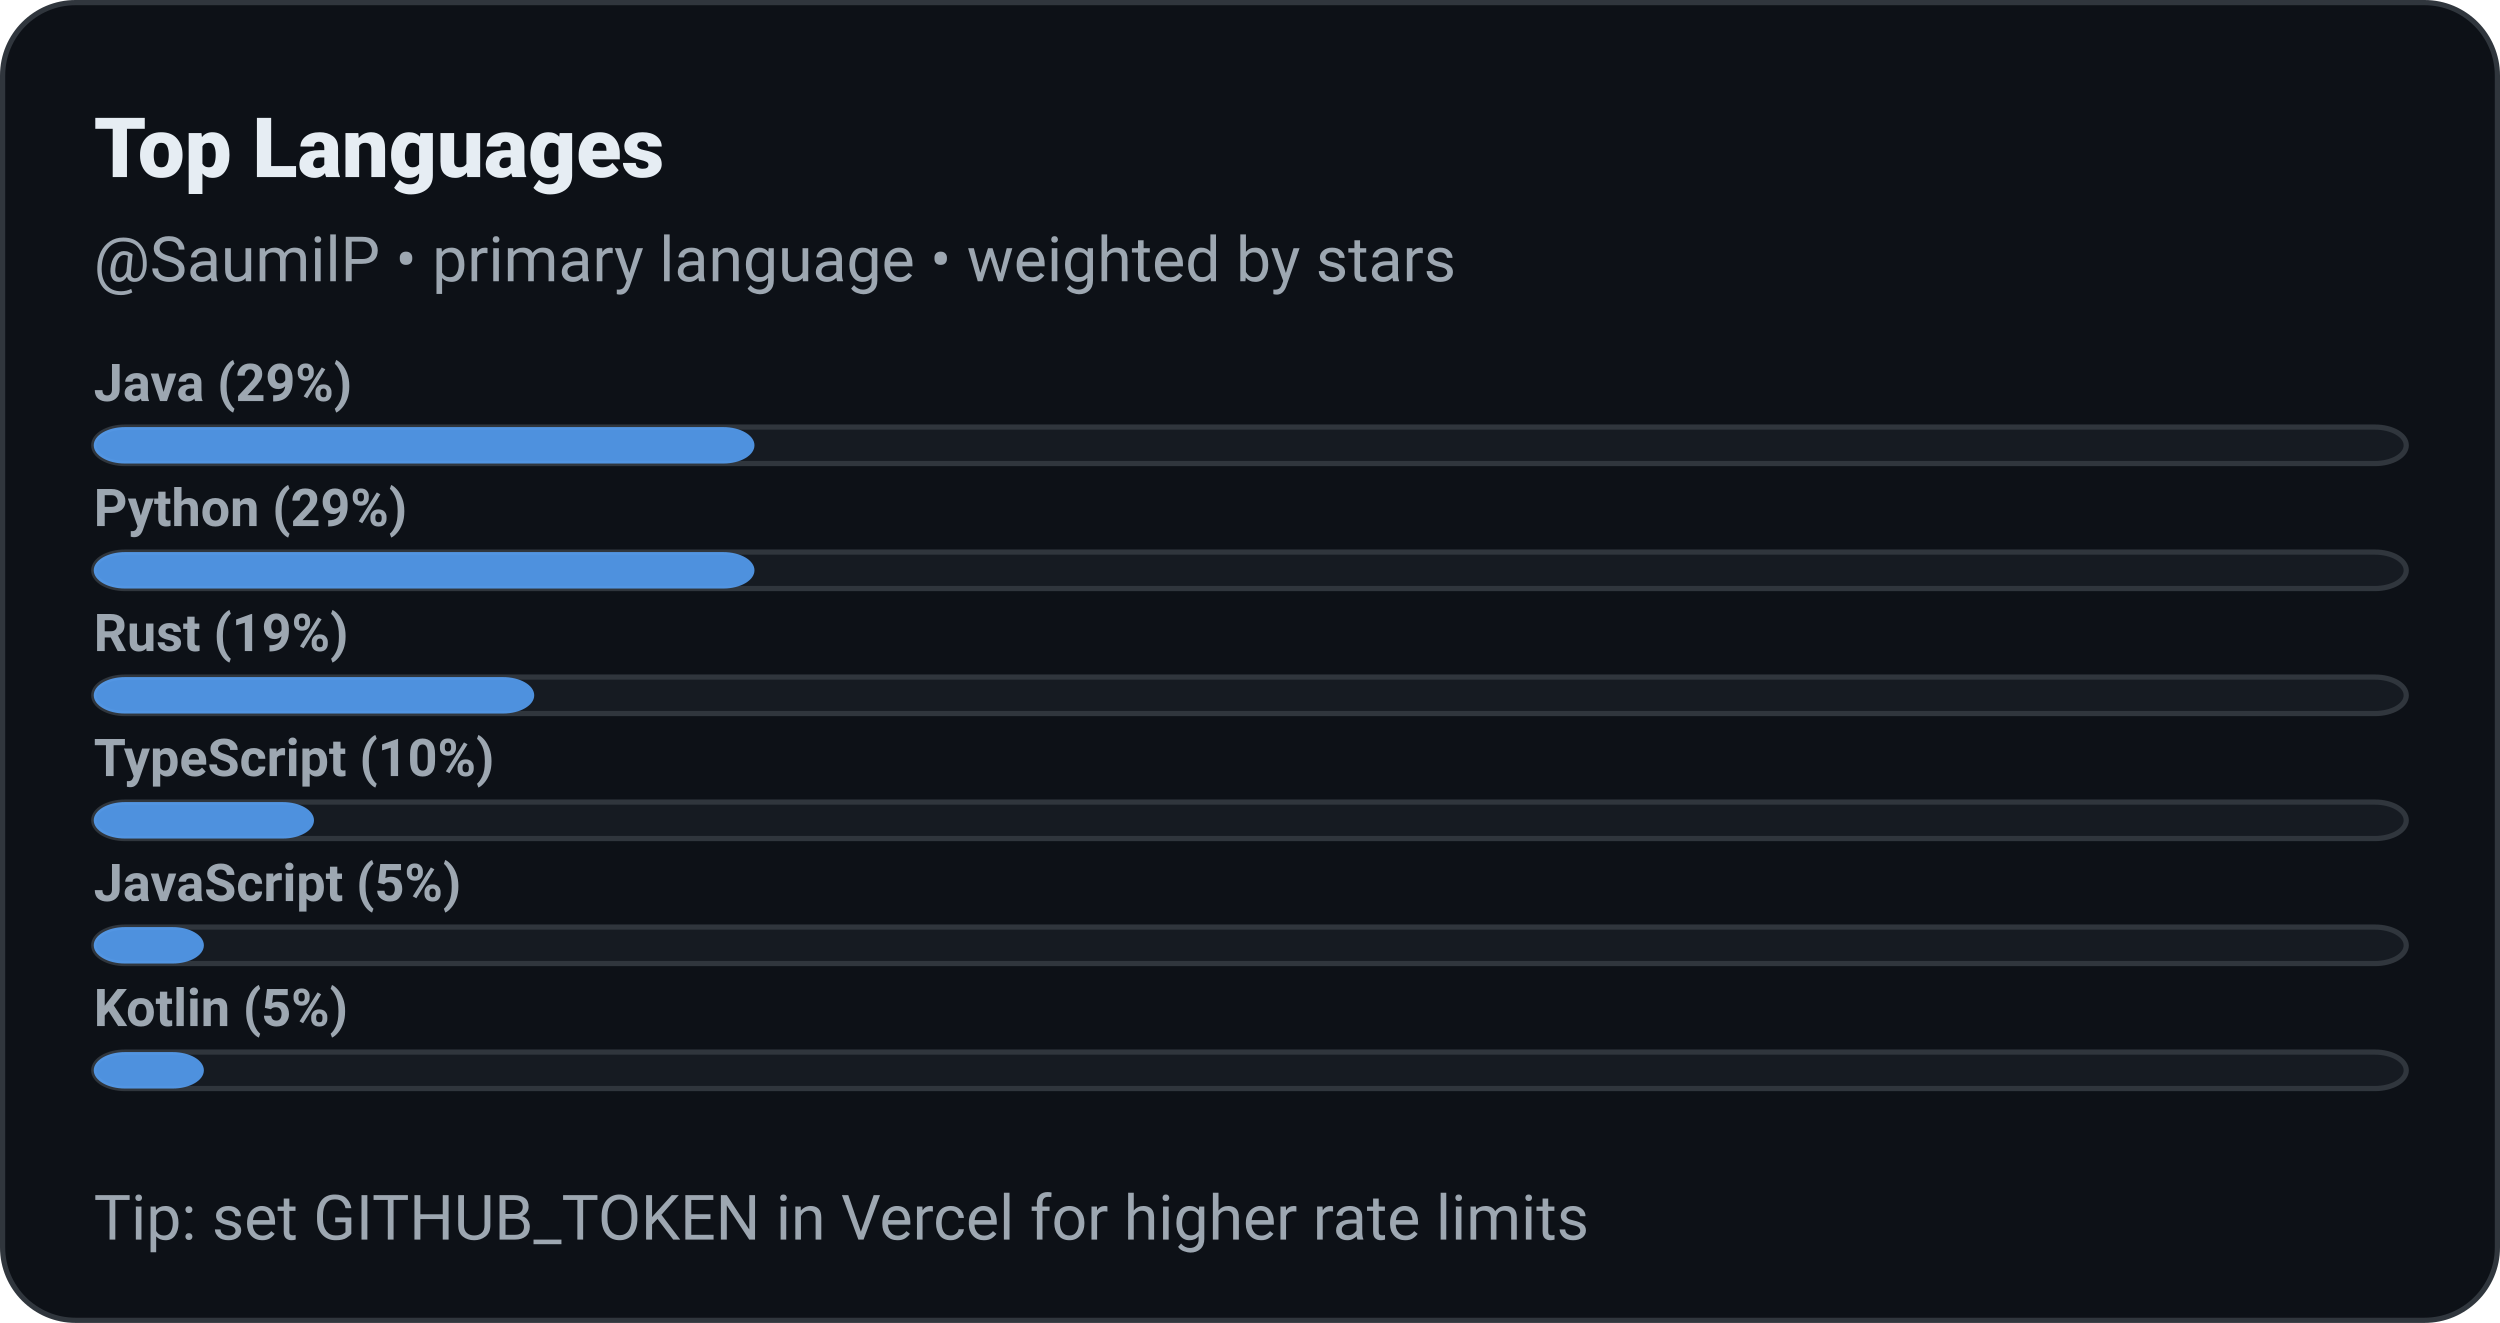
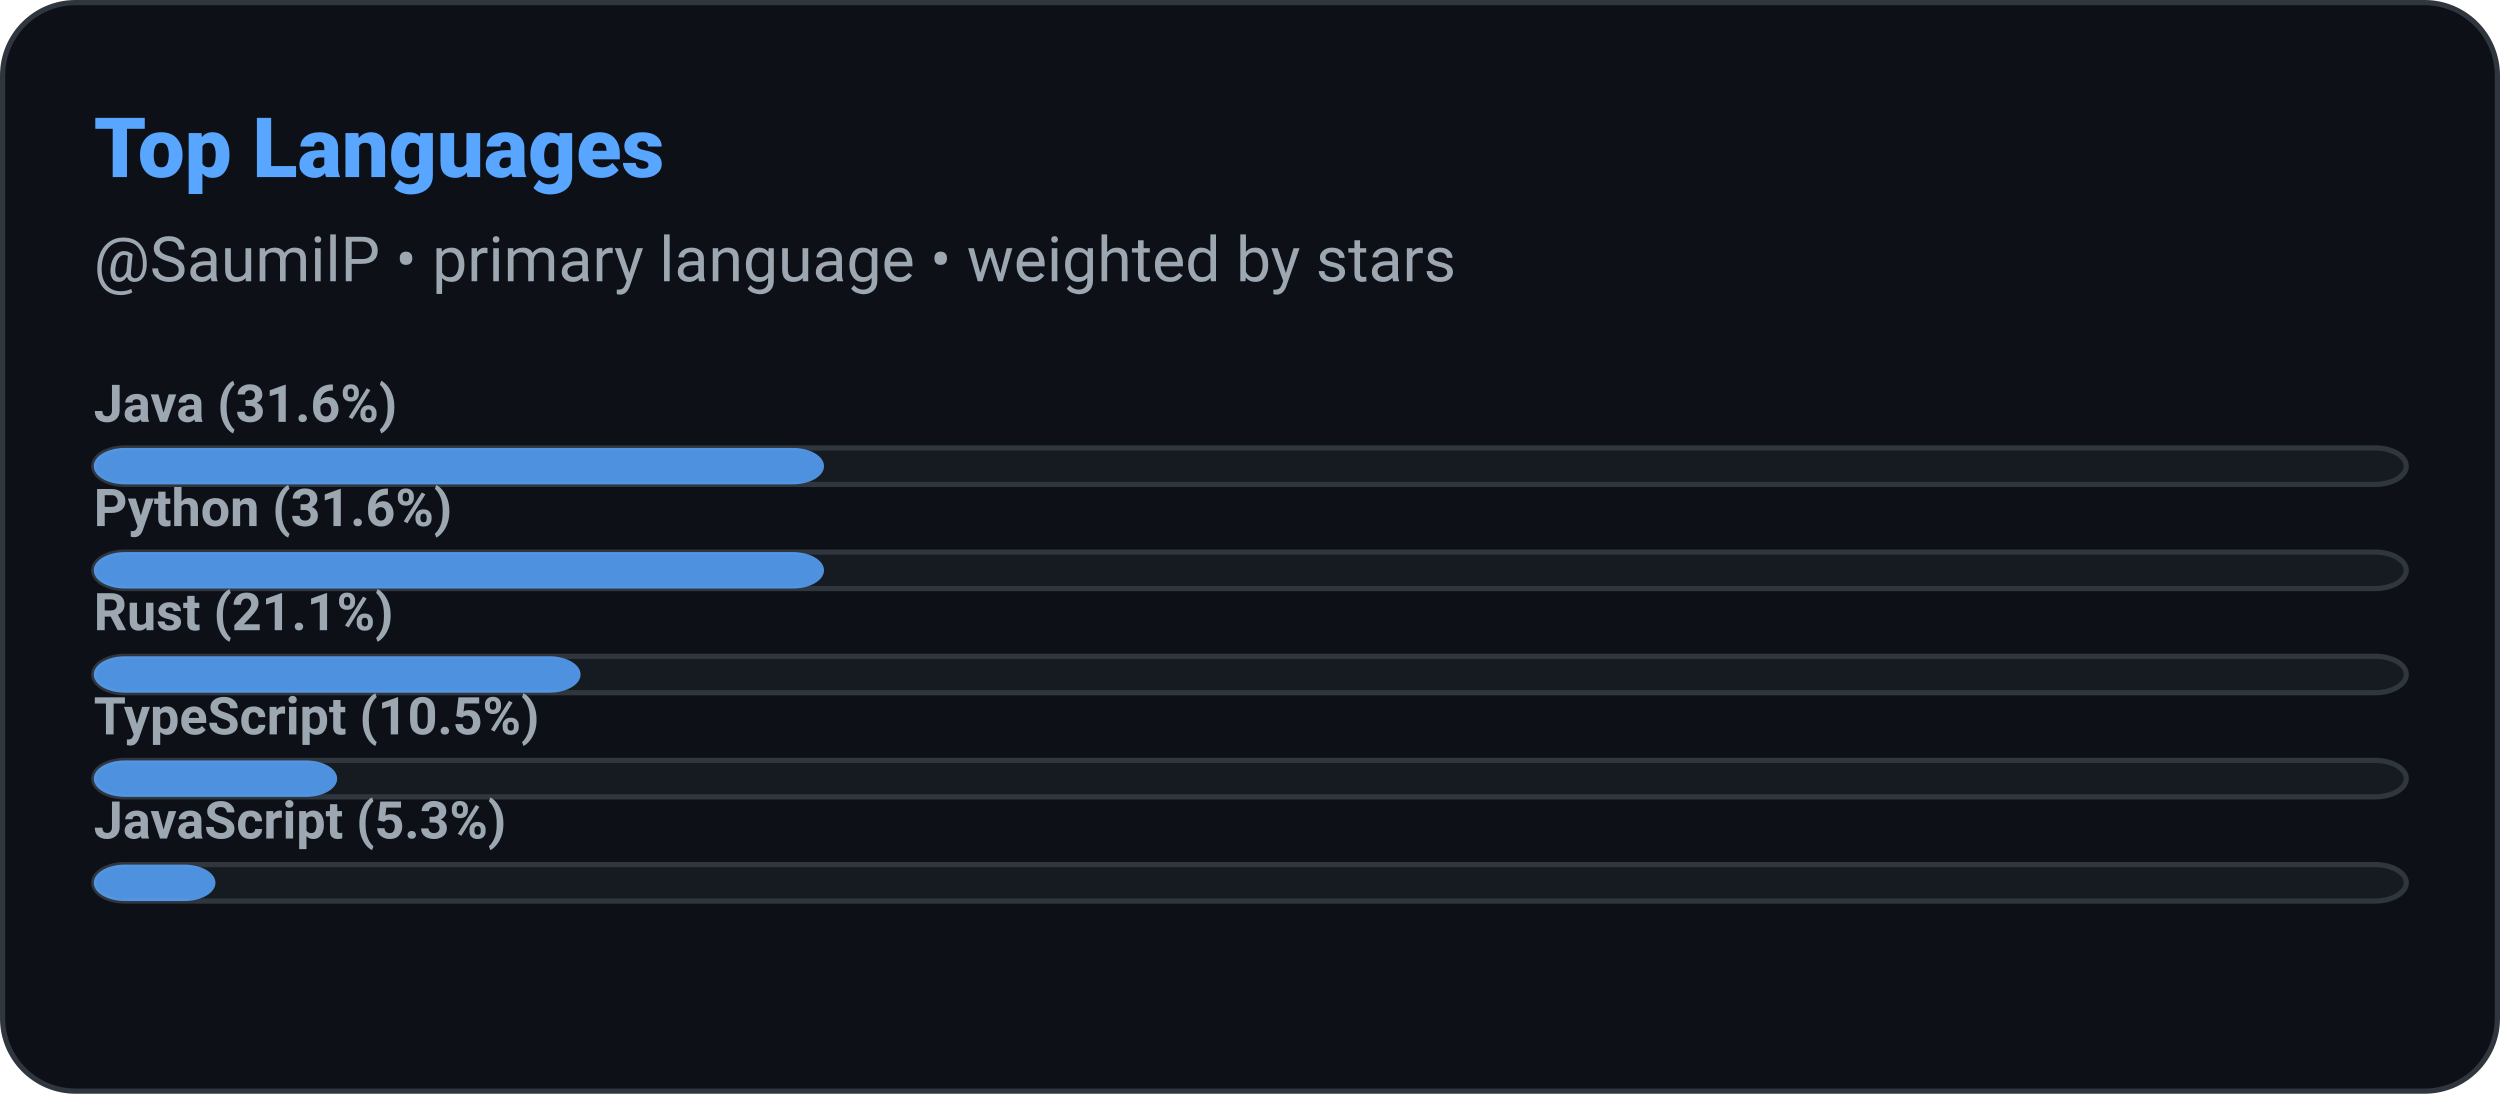
- <svg xmlns="http://www.w3.org/2000/svg" width="480" height="254" role="img" aria-label="Top Languages: SaumilP">
+ <svg xmlns="http://www.w3.org/2000/svg" width="480" height="210" role="img" aria-label="Top Languages: SaumilP">
  <defs>
    <style>
+       
      @keyframes ghstatsGrow { from { transform: scaleX(0); } to { transform: scaleX(1); } }
      .ghstats-bar-fill { transform-box: fill-box; transform-origin: left center; animation: ghstatsGrow 900ms cubic-bezier(.2,.8,.2,1) both; }
      @media (prefers-reduced-motion: reduce) { .ghstats-bar-fill { animation: none; } }
+     
    </style>
  </defs>
-   <rect x="0.5" y="0.5" width="479" height="253" rx="14" fill="#0d1117" stroke="#30363d" />
-   <text x="18" y="34" fill="#e6edf3" font-size="16" font-weight="800" font-family="ui-sans-serif,system-ui,-apple-system,Segoe UI,Roboto,Helvetica,Arial">Top Languages</text>
+   <rect x="0.5" y="0.5" width="479" height="209" rx="14" fill="#0d1117" stroke="#30363d" stroke-width="1" />
+   <text x="18" y="34" fill="#58a6ff" font-size="16" font-weight="800" font-family="ui-sans-serif,system-ui,-apple-system,Segoe UI,Roboto,Helvetica,Arial">Top Languages</text>
  <text x="18" y="54" fill="#9da7b1" font-size="12" font-weight="400" font-family="ui-sans-serif,system-ui,-apple-system,Segoe UI,Roboto,Helvetica,Arial">@SaumilP • primary language • weighted by stars</text>
  <g>
-     <rect x="18" y="82" width="444" height="7" rx="6" fill="#161b22" stroke="#30363d" />
-     <rect class="ghstats-bar-fill" x="18" y="82" width="126.857" height="7" rx="6" fill="#58a6ff" opacity="0.85" />
-     <text x="18" y="77" fill="#9da7b1" font-size="10" font-weight="600" font-family="ui-sans-serif,system-ui,-apple-system,Segoe UI,Roboto,Helvetica,Arial">Java (29%)</text>
+     <rect x="18" y="86" width="444" height="7" rx="6" fill="#161b22" stroke="#30363d" />
+     <rect class="ghstats-bar-fill" x="18" y="86" width="140.211" height="7" rx="6" fill="#58a6ff" opacity="0.85" />
+     <text x="18" y="81" fill="#9da7b1" font-size="10" font-weight="600" font-family="ui-sans-serif,system-ui,-apple-system,Segoe UI,Roboto,Helvetica,Arial">Java (31.6%)</text>
  </g>
  <g>
    <rect x="18" y="106" width="444" height="7" rx="6" fill="#161b22" stroke="#30363d" />
-     <rect class="ghstats-bar-fill" x="18" y="106" width="126.857" height="7" rx="6" fill="#58a6ff" opacity="0.85" />
-     <text x="18" y="101" fill="#9da7b1" font-size="10" font-weight="600" font-family="ui-sans-serif,system-ui,-apple-system,Segoe UI,Roboto,Helvetica,Arial">Python (29%)</text>
+     <rect class="ghstats-bar-fill" x="18" y="106" width="140.211" height="7" rx="6" fill="#58a6ff" opacity="0.85" />
+     <text x="18" y="101" fill="#9da7b1" font-size="10" font-weight="600" font-family="ui-sans-serif,system-ui,-apple-system,Segoe UI,Roboto,Helvetica,Arial">Python (31.6%)</text>
  </g>
  <g>
-     <rect x="18" y="130" width="444" height="7" rx="6" fill="#161b22" stroke="#30363d" />
-     <rect class="ghstats-bar-fill" x="18" y="130" width="84.571" height="7" rx="6" fill="#58a6ff" opacity="0.85" />
-     <text x="18" y="125" fill="#9da7b1" font-size="10" font-weight="600" font-family="ui-sans-serif,system-ui,-apple-system,Segoe UI,Roboto,Helvetica,Arial">Rust (19%)</text>
+     <rect x="18" y="126" width="444" height="7" rx="6" fill="#161b22" stroke="#30363d" />
+     <rect class="ghstats-bar-fill" x="18" y="126" width="93.474" height="7" rx="6" fill="#58a6ff" opacity="0.85" />
+     <text x="18" y="121" fill="#9da7b1" font-size="10" font-weight="600" font-family="ui-sans-serif,system-ui,-apple-system,Segoe UI,Roboto,Helvetica,Arial">Rust (21.1%)</text>
  </g>
  <g>
-     <rect x="18" y="154" width="444" height="7" rx="6" fill="#161b22" stroke="#30363d" />
-     <rect class="ghstats-bar-fill" x="18" y="154" width="42.286" height="7" rx="6" fill="#58a6ff" opacity="0.85" />
-     <text x="18" y="149" fill="#9da7b1" font-size="10" font-weight="600" font-family="ui-sans-serif,system-ui,-apple-system,Segoe UI,Roboto,Helvetica,Arial">TypeScript (10%)</text>
+     <rect x="18" y="146" width="444" height="7" rx="6" fill="#161b22" stroke="#30363d" />
+     <rect class="ghstats-bar-fill" x="18" y="146" width="46.737" height="7" rx="6" fill="#58a6ff" opacity="0.85" />
+     <text x="18" y="141" fill="#9da7b1" font-size="10" font-weight="600" font-family="ui-sans-serif,system-ui,-apple-system,Segoe UI,Roboto,Helvetica,Arial">TypeScript (10.5%)</text>
  </g>
  <g>
-     <rect x="18" y="178" width="444" height="7" rx="6" fill="#161b22" stroke="#30363d" />
-     <rect class="ghstats-bar-fill" x="18" y="178" width="21.143" height="7" rx="6" fill="#58a6ff" opacity="0.85" />
-     <text x="18" y="173" fill="#9da7b1" font-size="10" font-weight="600" font-family="ui-sans-serif,system-ui,-apple-system,Segoe UI,Roboto,Helvetica,Arial">JavaScript (5%)</text>
+     <rect x="18" y="166" width="444" height="7" rx="6" fill="#161b22" stroke="#30363d" />
+     <rect class="ghstats-bar-fill" x="18" y="166" width="23.368" height="7" rx="6" fill="#58a6ff" opacity="0.85" />
+     <text x="18" y="161" fill="#9da7b1" font-size="10" font-weight="600" font-family="ui-sans-serif,system-ui,-apple-system,Segoe UI,Roboto,Helvetica,Arial">JavaScript (5.3%)</text>
  </g>
-   <g>
-     <rect x="18" y="202" width="444" height="7" rx="6" fill="#161b22" stroke="#30363d" />
-     <rect class="ghstats-bar-fill" x="18" y="202" width="21.143" height="7" rx="6" fill="#58a6ff" opacity="0.85" />
-     <text x="18" y="197" fill="#9da7b1" font-size="10" font-weight="600" font-family="ui-sans-serif,system-ui,-apple-system,Segoe UI,Roboto,Helvetica,Arial">Kotlin (5%)</text>
-   </g>
-   <text x="18" y="238" fill="#9da7b1" font-size="12" font-weight="400" font-family="ui-sans-serif,system-ui,-apple-system,Segoe UI,Roboto,Helvetica,Arial">Tip: set GITHUB_TOKEN in Vercel for higher rate limits</text>
</svg>
